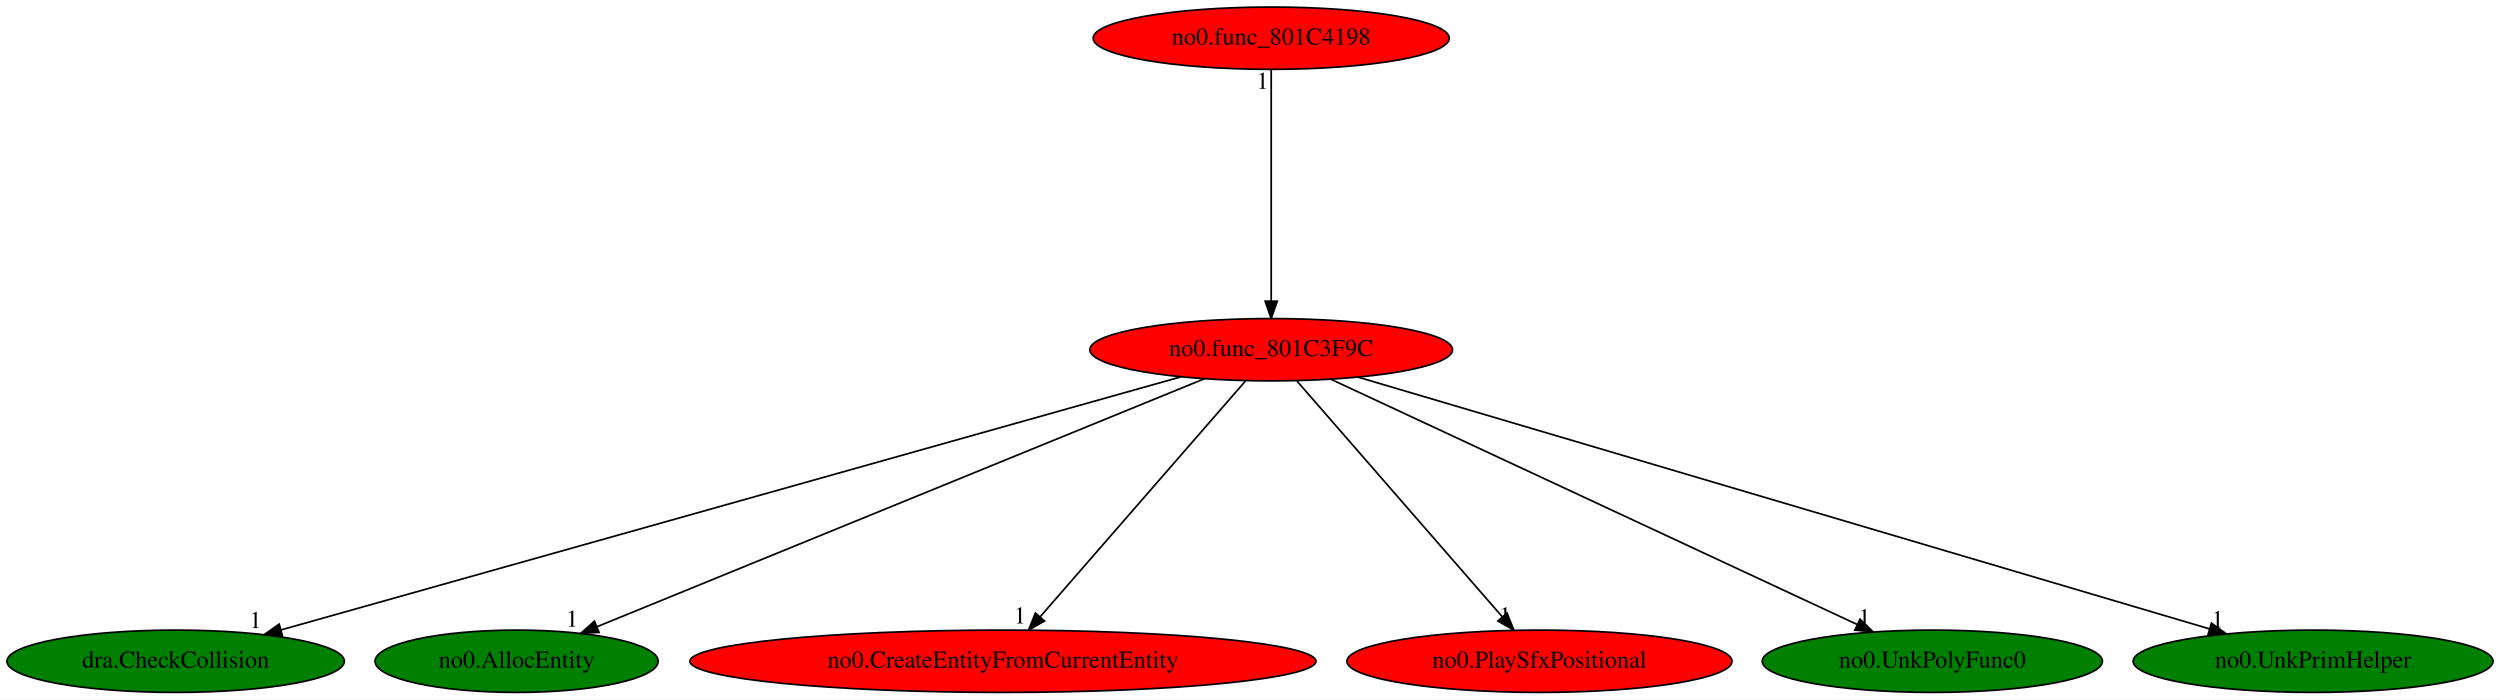
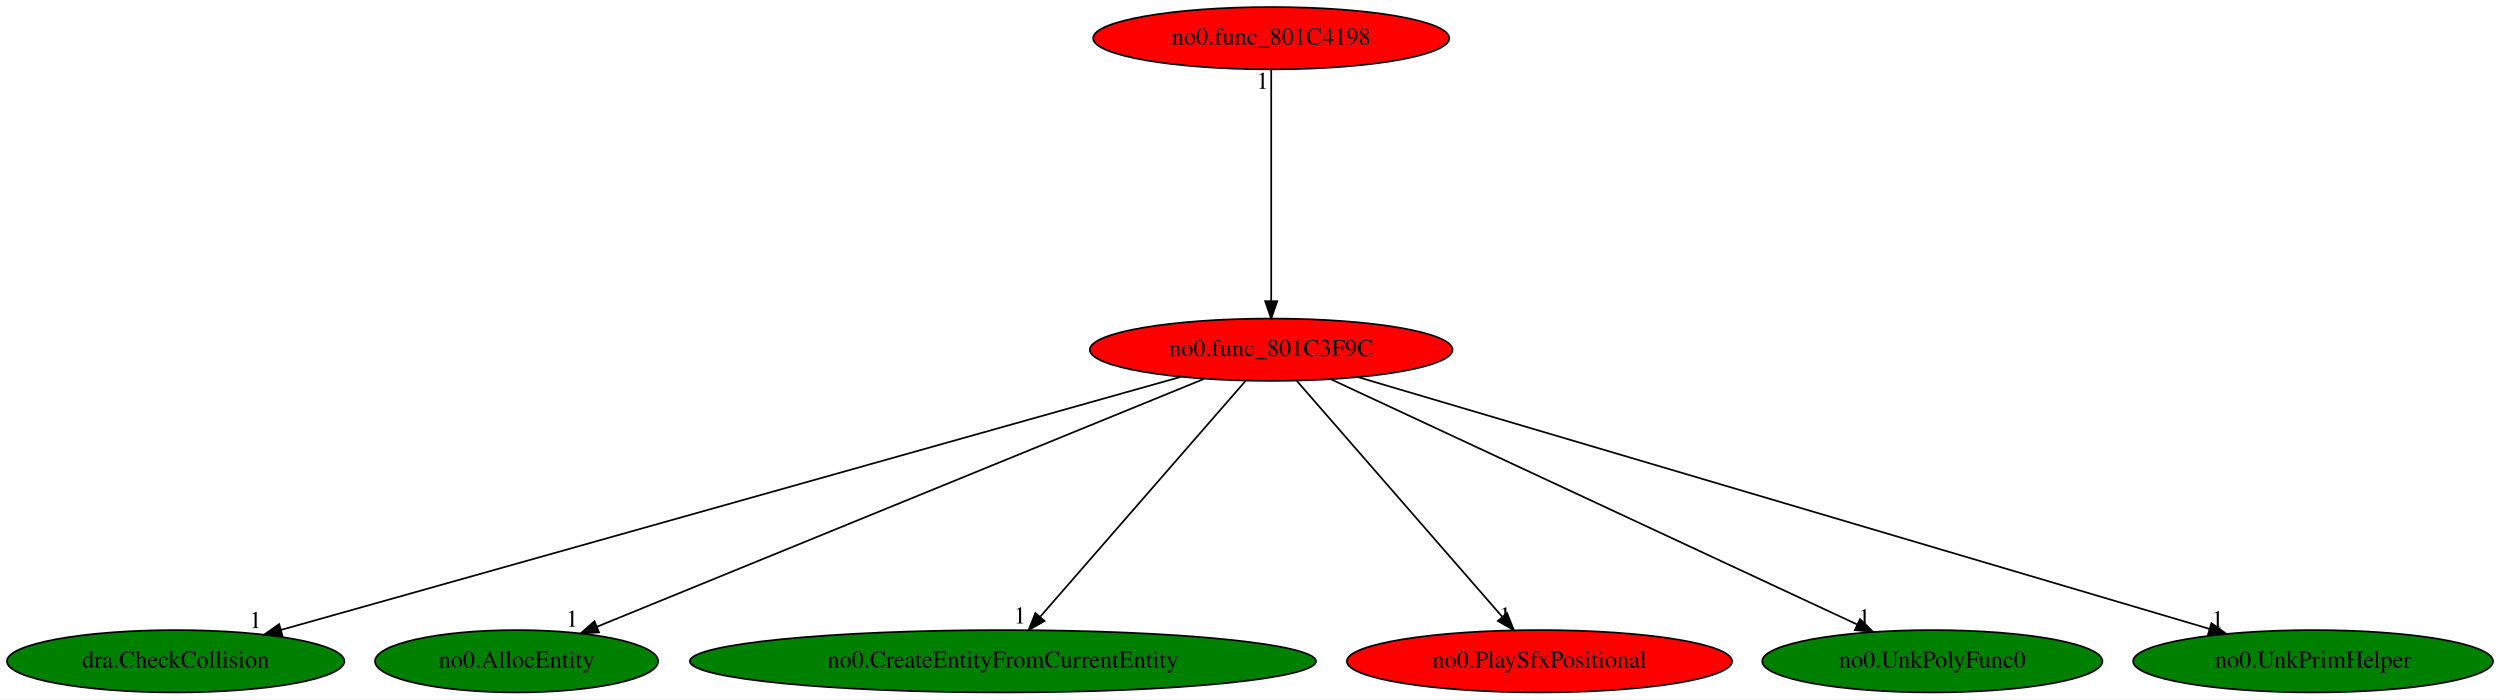
<svg xmlns="http://www.w3.org/2000/svg" xmlns:xlink="http://www.w3.org/1999/xlink" width="1444pt" height="404pt" viewBox="0.00 0.00 1444.48 404.00">
  <g id="graph0" class="graph" transform="scale(1 1) rotate(0) translate(4 400)">
    <polygon fill="white" stroke="transparent" points="-4,4 -4,-400 1440.48,-400 1440.48,4 -4,4" />
    <g id="node1" class="node">
      <ellipse fill="red" stroke="black" cx="730.49" cy="-198" rx="104.78" ry="18" />
      <text text-anchor="middle" x="730.49" y="-194.3" font-family="Times,serif" font-size="14.00">no0.func_801C3F9C</text>
    </g>
    <g id="node2" class="node">
      <g id="a_node2">
        <a xlink:href="dra.CheckCollision.svg" xlink:title="dra.CheckCollision">
          <ellipse fill="green" stroke="black" cx="97.49" cy="-18" rx="97.48" ry="18" />
          <text text-anchor="middle" x="97.49" y="-14.3" font-family="Times,serif" font-size="14.00">dra.CheckCollision</text>
        </a>
      </g>
    </g>
    <g id="edge1" class="edge">
      <path fill="none" stroke="black" d="M678.42,-182.36C562.24,-149.69 282.32,-70.97 158.35,-36.11" />
      <polygon fill="black" stroke="black" points="159.2,-32.72 148.62,-33.38 157.3,-39.45 159.2,-32.72" />
      <text text-anchor="middle" x="143.62" y="-37.18" font-family="Times,serif" font-size="14.00">1</text>
    </g>
    <g id="node3" class="node">
      <g id="a_node3">
        <a xlink:href="no0.AllocEntity.svg" xlink:title="no0.AllocEntity">
          <ellipse fill="green" stroke="black" cx="294.49" cy="-18" rx="81.79" ry="18" />
          <text text-anchor="middle" x="294.49" y="-14.3" font-family="Times,serif" font-size="14.00">no0.AllocEntity</text>
        </a>
      </g>
    </g>
    <g id="edge2" class="edge">
      <path fill="none" stroke="black" d="M691.8,-181.2C611.55,-148.44 427.28,-73.21 340.85,-37.92" />
      <polygon fill="black" stroke="black" points="342.13,-34.67 331.55,-34.13 339.48,-41.15 342.13,-34.67" />
      <text text-anchor="middle" x="326.55" y="-37.93" font-family="Times,serif" font-size="14.00">1</text>
    </g>
    <g id="node4" class="node">
      <g id="a_node4">
        <a xlink:href="no0.CreateEntityFromCurrentEntity.svg" xlink:title="no0.CreateEntityFromCurrentEntity">
-           <ellipse fill="red" stroke="black" cx="575.49" cy="-18" rx="180.87" ry="18" />
+           <ellipse fill="green" stroke="black" cx="575.49" cy="-18" rx="180.87" ry="18" />
          <text text-anchor="middle" x="575.49" y="-14.3" font-family="Times,serif" font-size="14.00">no0.CreateEntityFromCurrentEntity</text>
        </a>
      </g>
    </g>
    <g id="edge3" class="edge">
      <path fill="none" stroke="black" d="M715.63,-179.93C688.09,-148.3 629.01,-80.46 597.07,-43.78" />
      <polygon fill="black" stroke="black" points="599.51,-41.26 590.31,-36.02 594.24,-45.86 599.51,-41.26" />
      <text text-anchor="middle" x="585.31" y="-39.82" font-family="Times,serif" font-size="14.00">1</text>
    </g>
    <g id="node5" class="node">
      <g id="a_node5">
        <a xlink:href="no0.PlaySfxPositional.svg" xlink:title="no0.PlaySfxPositional">
          <ellipse fill="red" stroke="black" cx="885.49" cy="-18" rx="111.28" ry="18" />
          <text text-anchor="middle" x="885.49" y="-14.3" font-family="Times,serif" font-size="14.00">no0.PlaySfxPositional</text>
        </a>
      </g>
    </g>
    <g id="edge4" class="edge">
      <path fill="none" stroke="black" d="M745.35,-179.93C772.9,-148.3 831.97,-80.46 863.92,-43.78" />
      <polygon fill="black" stroke="black" points="866.75,-45.86 870.67,-36.02 861.47,-41.26 866.75,-45.86" />
      <text text-anchor="middle" x="865.67" y="-39.82" font-family="Times,serif" font-size="14.00">1</text>
    </g>
    <g id="node6" class="node">
      <g id="a_node6">
        <a xlink:href="no0.UnkPolyFunc0.svg" xlink:title="no0.UnkPolyFunc0">
          <ellipse fill="green" stroke="black" cx="1112.49" cy="-18" rx="98.28" ry="18" />
          <text text-anchor="middle" x="1112.49" y="-14.3" font-family="Times,serif" font-size="14.00">no0.UnkPolyFunc0</text>
        </a>
      </g>
    </g>
    <g id="edge5" class="edge">
      <path fill="none" stroke="black" d="M765.07,-180.89C834.81,-148.39 992.23,-75.04 1068.89,-39.32" />
      <polygon fill="black" stroke="black" points="1070.69,-42.34 1078.27,-34.95 1067.73,-36 1070.69,-42.34" />
      <text text-anchor="middle" x="1073.27" y="-38.75" font-family="Times,serif" font-size="14.00">1</text>
    </g>
    <g id="node7" class="node">
      <g id="a_node7">
        <a xlink:href="no0.UnkPrimHelper.svg" xlink:title="no0.UnkPrimHelper">
          <ellipse fill="green" stroke="black" cx="1332.49" cy="-18" rx="103.98" ry="18" />
          <text text-anchor="middle" x="1332.49" y="-14.3" font-family="Times,serif" font-size="14.00">no0.UnkPrimHelper</text>
        </a>
      </g>
    </g>
    <g id="edge6" class="edge">
      <path fill="none" stroke="black" d="M780.78,-182.13C891.14,-149.5 1154.12,-71.74 1272.69,-36.68" />
      <polygon fill="black" stroke="black" points="1273.75,-40.02 1282.34,-33.83 1271.76,-33.31 1273.75,-40.02" />
      <text text-anchor="middle" x="1277.34" y="-37.63" font-family="Times,serif" font-size="14.00">1</text>
    </g>
    <g id="node8" class="node">
      <g id="a_node8">
        <a xlink:href="no0.func_801C4198.svg" xlink:title="no0.func_801C4198">
          <ellipse fill="red" stroke="black" cx="730.49" cy="-378" rx="102.88" ry="18" />
          <text text-anchor="middle" x="730.49" y="-374.3" font-family="Times,serif" font-size="14.00">no0.func_801C4198</text>
        </a>
      </g>
    </g>
    <g id="edge7" class="edge">
      <path fill="none" stroke="black" d="M730.49,-359.93C730.49,-328.97 730.49,-263.3 730.49,-226.13" />
      <polygon fill="black" stroke="black" points="733.99,-226.02 730.49,-216.02 726.99,-226.02 733.99,-226.02" />
      <text text-anchor="middle" x="725.49" y="-348.73" font-family="Times,serif" font-size="14.00">1</text>
    </g>
  </g>
</svg>
